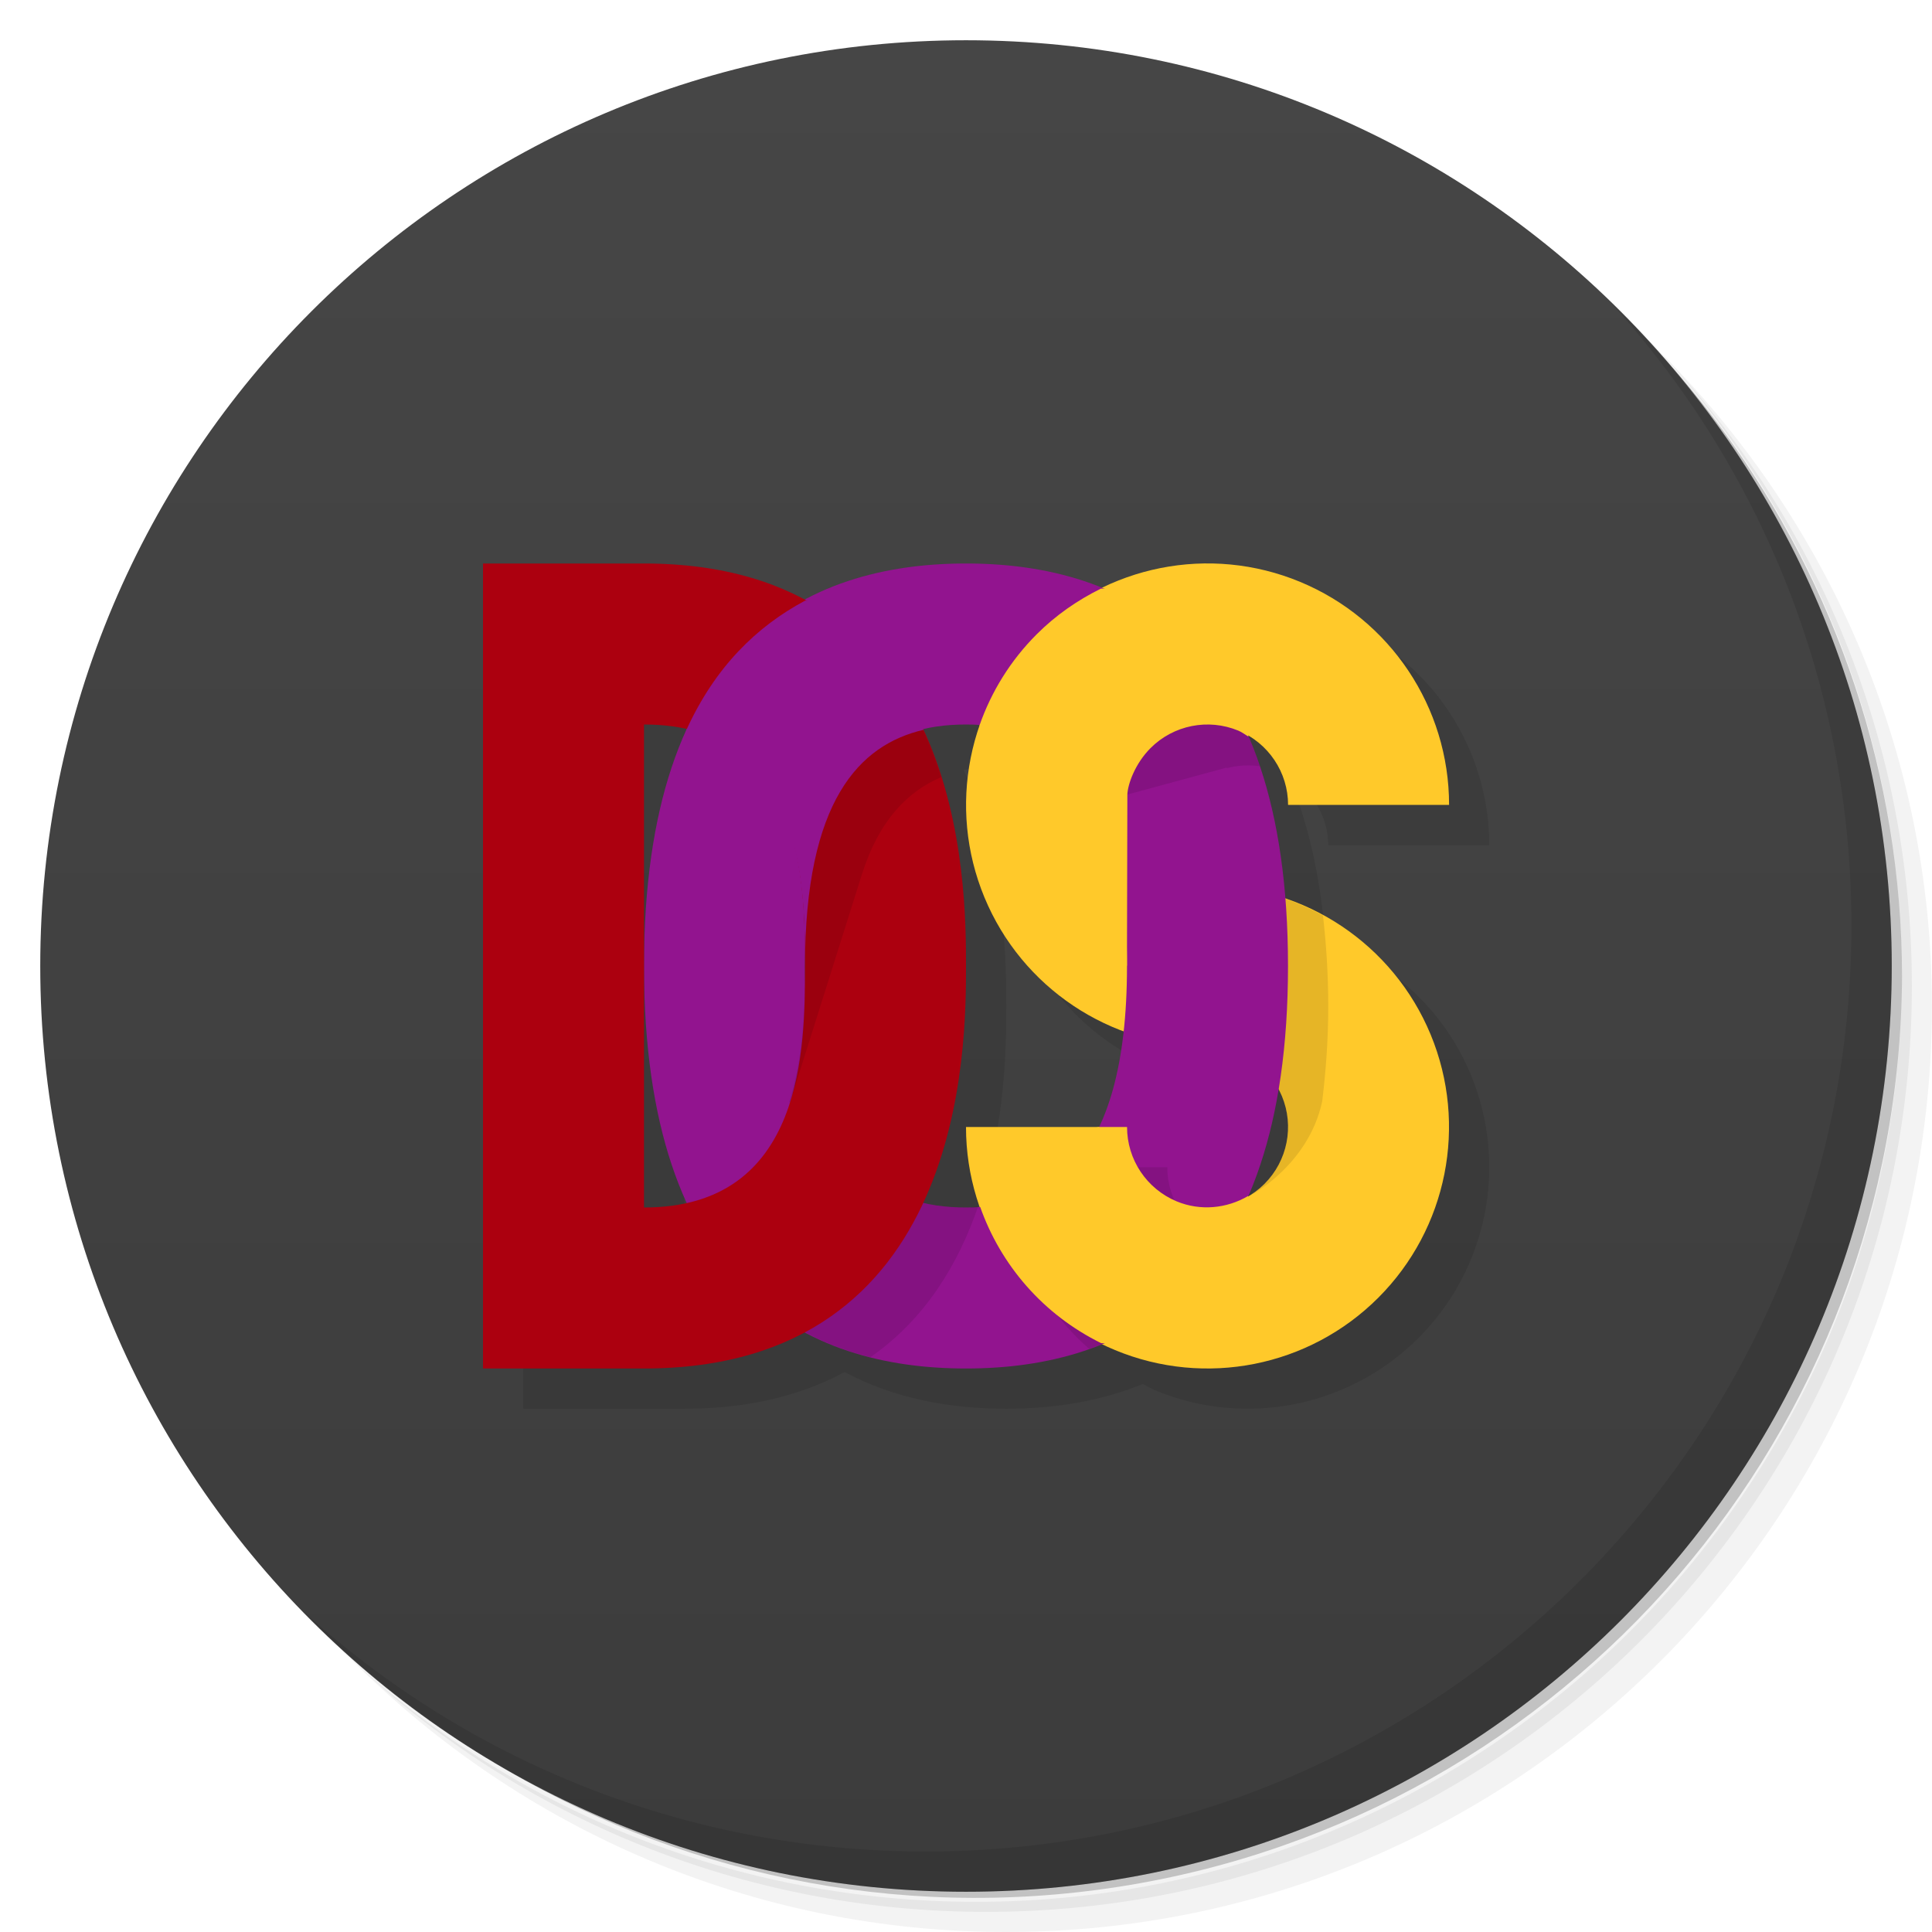
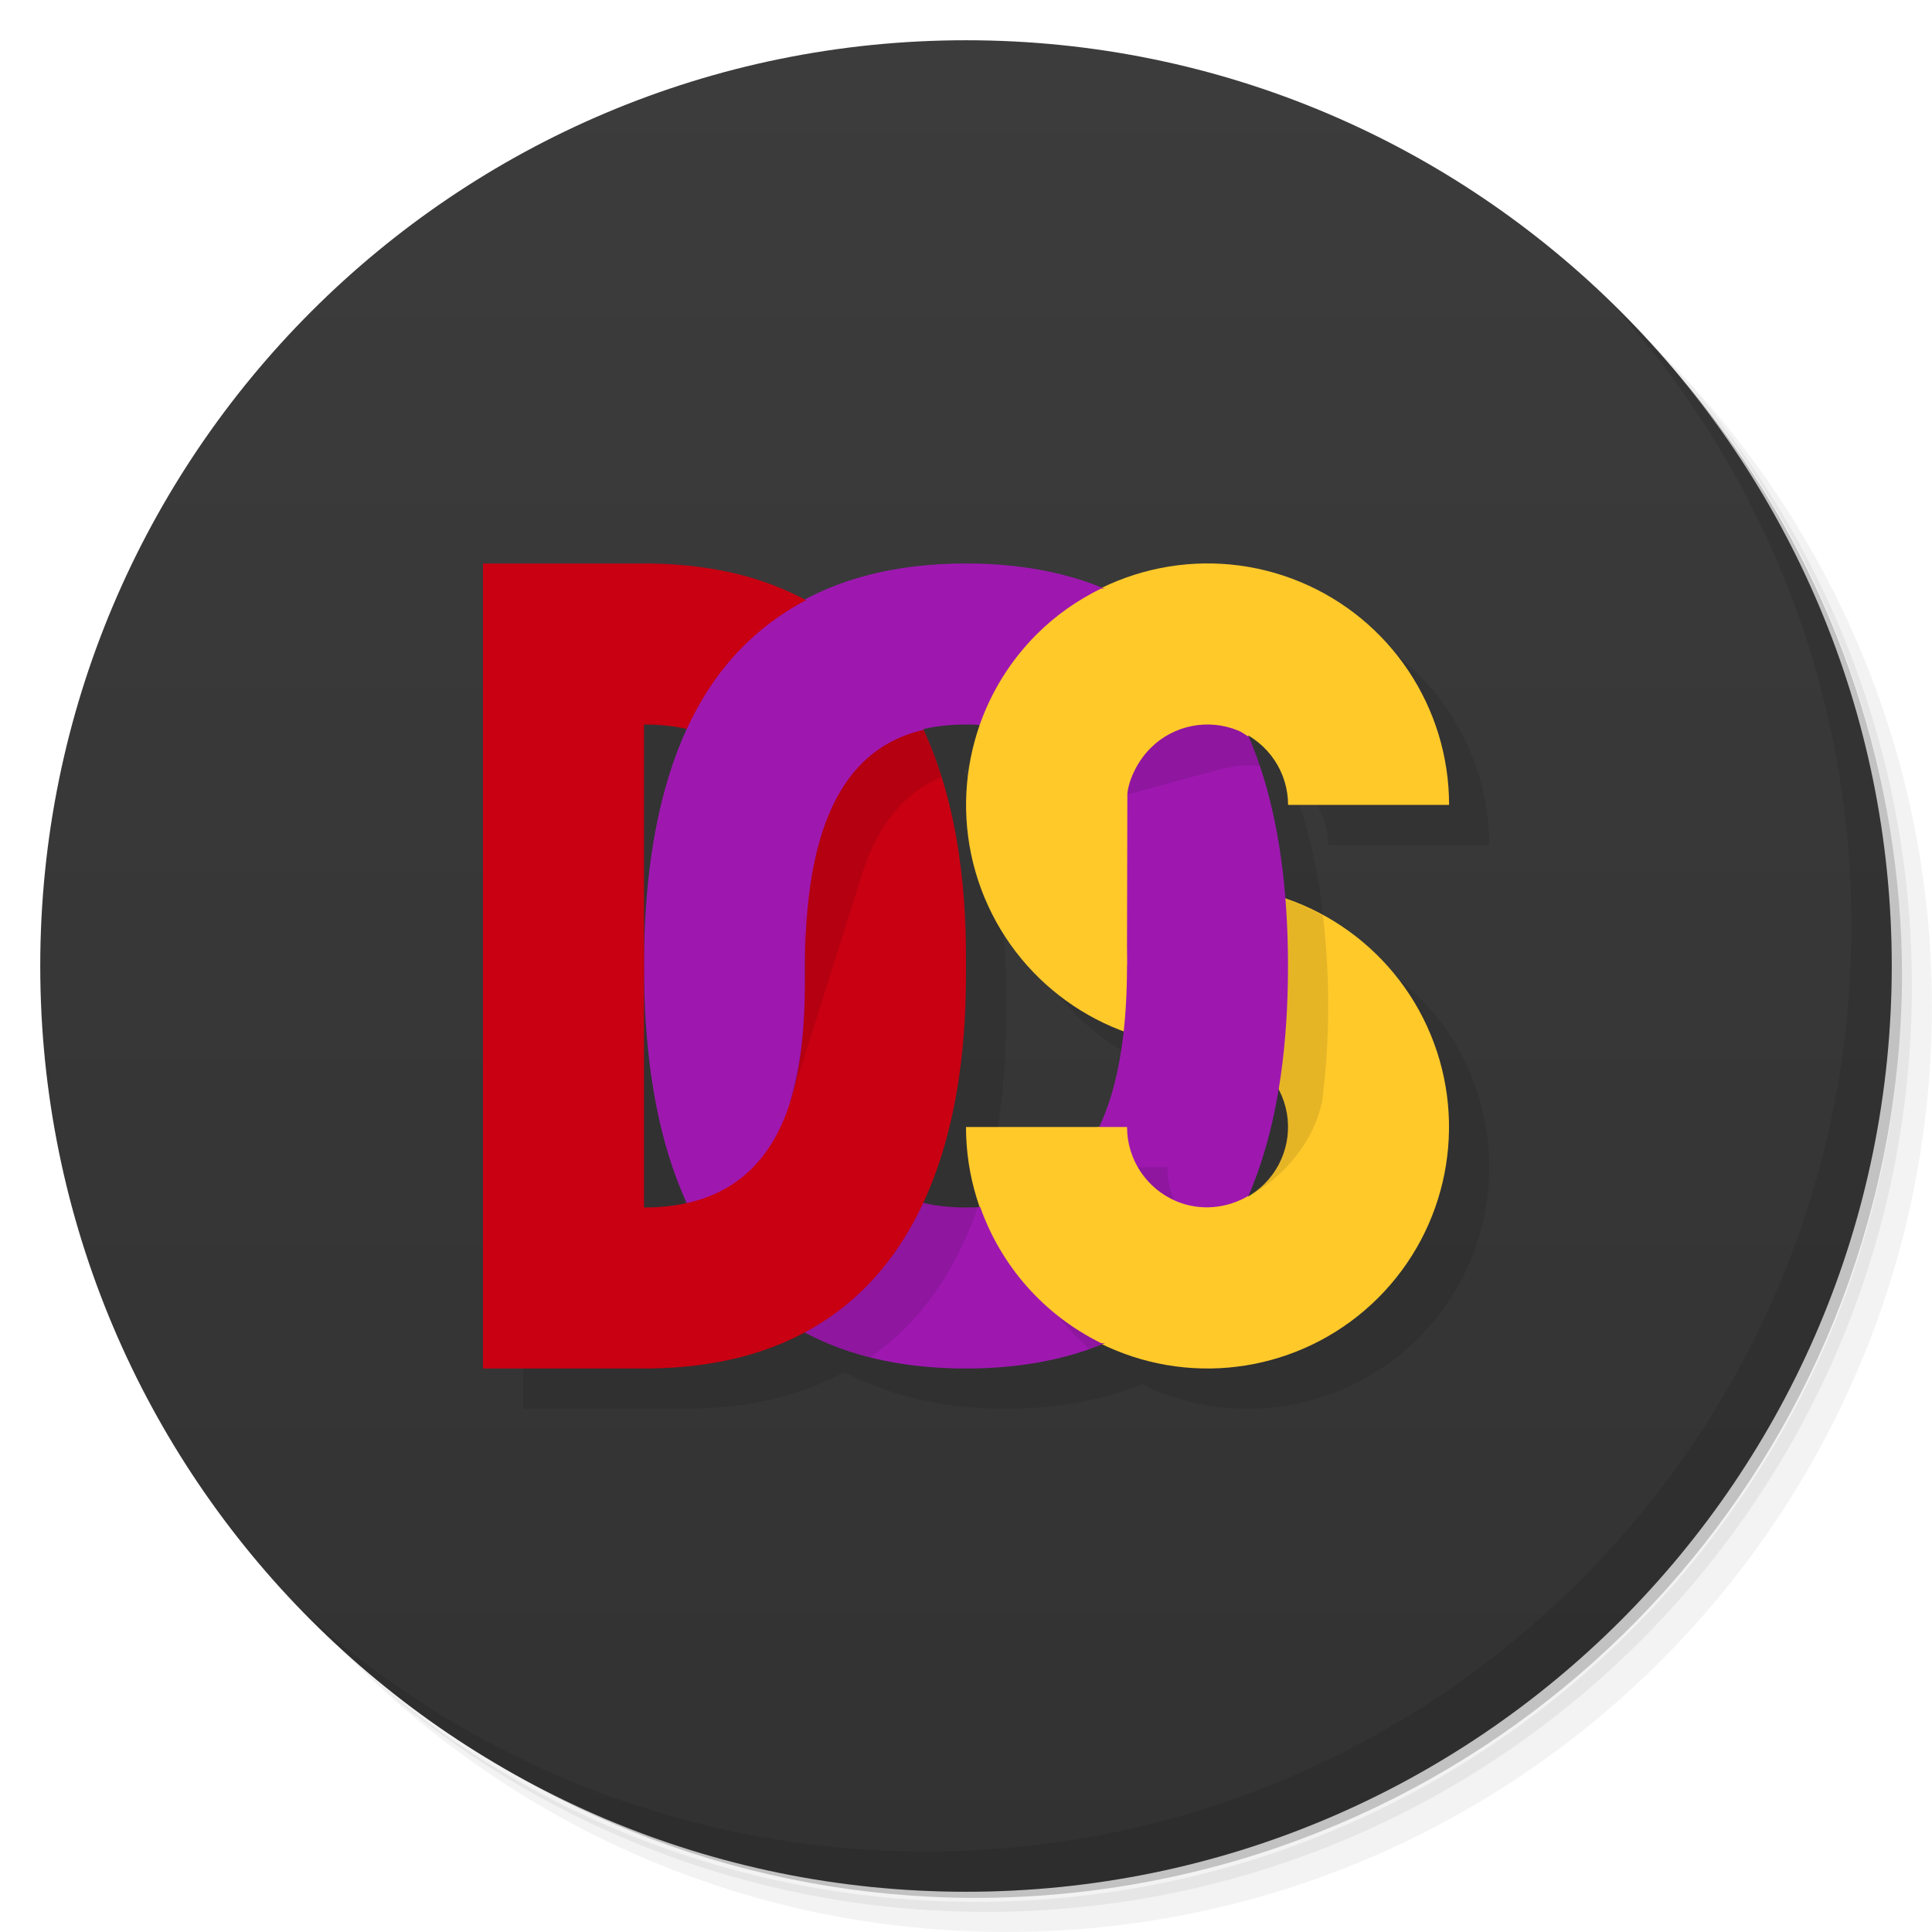
<svg xmlns="http://www.w3.org/2000/svg" version="1.1" viewBox="0 0 48 48">
  <defs>
    <linearGradient id="linearGradient840" x1="1" x2="47" gradientUnits="userSpaceOnUse">
-       <stop style="stop-color:#3c3c3c" offset="0" />
-       <stop style="stop-color:#464646" offset="1" />
+       <stop style="stop-color:#323232" offset="0" />
+       <stop style="stop-color:#3c3c3c" offset="1" />
    </linearGradient>
  </defs>
  <path d="m36.31 5c5.859 4.062 9.688 10.831 9.688 18.5 0 12.426-10.07 22.5-22.5 22.5-7.669 0-14.438-3.828-18.5-9.688 1.037 1.822 2.306 3.499 3.781 4.969 4.085 3.712 9.514 5.969 15.469 5.969 12.703 0 23-10.298 23-23 0-5.954-2.256-11.384-5.969-15.469-1.469-1.475-3.147-2.744-4.969-3.781zm4.969 3.781c3.854 4.113 6.219 9.637 6.219 15.719 0 12.703-10.297 23-23 23-6.081 0-11.606-2.364-15.719-6.219 4.16 4.144 9.883 6.719 16.219 6.719 12.703 0 23-10.298 23-23 0-6.335-2.575-12.06-6.719-16.219z" style="opacity:.05" />
  <path d="m41.28 8.781c3.712 4.085 5.969 9.514 5.969 15.469 0 12.703-10.297 23-23 23-5.954 0-11.384-2.256-15.469-5.969 4.113 3.854 9.637 6.219 15.719 6.219 12.703 0 23-10.298 23-23 0-6.081-2.364-11.606-6.219-15.719z" style="opacity:.1" />
  <path d="m31.25 2.375c8.615 3.154 14.75 11.417 14.75 21.13 0 12.426-10.07 22.5-22.5 22.5-9.708 0-17.971-6.135-21.12-14.75a23 23 0 0 0 44.875-7 23 23 0 0 0-16-21.875z" style="opacity:.2" />
  <g transform="matrix(0,-1,1,0,0,48)" style="fill:#501616">
    <path d="m24 1c12.703 0 23 10.297 23 23s-10.297 23-23 23-23-10.297-23-23 10.297-23 23-23z" style="fill:url(#linearGradient840)" />
  </g>
  <path d="m40.03 7.531c3.712 4.084 5.969 9.514 5.969 15.469 0 12.703-10.297 23-23 23-5.954 0-11.384-2.256-15.469-5.969 4.178 4.291 10.01 6.969 16.469 6.969 12.703 0 23-10.298 23-23 0-6.462-2.677-12.291-6.969-16.469z" style="opacity:.1" />
  <path d="m13 15v20h4c1.651 0 2.945-0.354 3.984-0.912 1.226 0.658 2.619 0.912 4.016 0.912 1.164 0 2.325-0.178 3.391-0.615 0.105 0.051 0.203 0.113 0.312 0.158 2.242 0.929 4.823 0.415 6.539-1.301s2.229-4.297 1.301-6.539c-0.673-1.624-2.009-2.829-3.615-3.375-0.13-1.62-0.447-2.947-0.912-4.025 0.596 0.358 0.984 0.988 0.984 1.697h4c0-2.427-1.461-4.614-3.703-5.543-1.613-0.668-3.397-0.579-4.912 0.156-1.064-0.436-2.223-0.613-3.385-0.613-1.396 0-2.789 0.253-4.016 0.91-1.04-0.558-2.334-0.91-3.984-0.91zm4 4c0.393 0 0.737 0.049 1.057 0.121-0.664 1.452-1.057 3.369-1.057 5.879 0 2.51 0.392 4.428 1.057 5.881-0.32 0.072-0.664 0.119-1.057 0.119v-6zm8 0c0.113 0 0.224 0.017 0.336 0.023 5.37e-4 1.99e-4 0.001-2e-4 2e-3 0-0.475 1.363-0.456 2.884 0.119 4.273 0.65 1.569 1.923 2.741 3.457 3.312-0.109 0.998-0.322 1.782-0.611 2.391h-3.303c0 0.687 0.129 1.349 0.348 1.975-0.116 0.007-0.231 0.025-0.348 0.025-0.359 0-0.713-0.049-1.06-0.131 1.055-2.281 1.06-4.851 1.06-5.869 0-1.018-0.005-3.587-1.059-5.867v-2e-3c0.347-0.081 0.701-0.131 1.059-0.131zm7.754 9.08c0.028 0.054 0.07 0.097 0.094 0.154 0.31 0.747 0.138 1.608-0.434 2.18-0.122 0.122-0.262 0.216-0.406 0.301 0.326-0.751 0.577-1.627 0.746-2.635z" style="opacity:.1" />
  <path d="m24 28c0 2.427 1.462 4.615 3.704 5.543 2.242 0.929 4.823 0.415 6.539-1.301 1.716-1.716 2.229-4.297 1.301-6.539-0.929-2.242-3.116-3.704-5.543-3.704-0.809 0-1.538-0.487-1.848-1.235-0.31-0.747-0.138-1.608 0.434-2.18 0.572-0.572 1.432-0.743 2.18-0.434 0.747 0.31 1.235 1.039 1.235 1.848h4c0-2.427-1.462-4.615-3.704-5.543-2.242-0.929-4.823-0.415-6.539 1.301-1.716 1.716-2.229 4.297-1.301 6.539 0.929 2.242 3.116 3.704 5.543 3.704 0.809 0 1.538 0.487 1.848 1.235 0.31 0.747 0.138 1.608-0.434 2.18-0.572 0.572-1.432 0.743-2.18 0.434-0.747-0.31-1.235-1.039-1.235-1.848z" style="fill:#ffc92a" />
  <path d="m28.332 21.064c0.414 0.901 0.668 2.163 0.668 3.936 0 0.332-0.03 0.601-0.047 0.898 0.343 0.061 0.691 0.102 1.047 0.102 0.809 0 1.538 0.487 1.848 1.234 0.31 0.747 0.138 1.608-0.434 2.18-0.143 0.143-0.304 0.262-0.355 0.29s1.445-0.722 1.791-2.343c0.088-0.729 0.15-1.498 0.15-2.361 0-0.818-0.052-1.557-0.131-2.254-0.864-0.472-1.842-0.746-2.869-0.746-0.69 0-1.305-0.368-1.668-0.936z" style="opacity:.1" />
-   <path d="m24 14c-4 0-8 2-8 10s4 10 8 10c4 0 8-2 8-10s-4-10-8-10zm0 4c2 0 4 1 4 6s-2 6-4 6-4-1-4-6 2-6 4-6z" style="fill:#92148f" />
+   <path d="m24 14c-4 0-8 2-8 10s4 10 8 10c4 0 8-2 8-10s-4-10-8-10zm0 4c2 0 4 1 4 6s-2 6-4 6-4-1-4-6 2-6 4-6z" style="fill:#9e18b0" />
  <path d="m26.627 29c-0.456 0.476-0.994 0.733-1.562 0.867 0.208 1.426 0.928 2.713 1.996 3.647 1.289-0.456 2.449-1.28 3.322-2.629-0.049-0.016-0.1-0.017-0.148-0.037-0.747-0.31-1.234-1.039-1.234-1.848z" style="opacity:.1" />
  <path d="m28.824 15.424c-0.149 0.059-0.297 0.119-0.441 0.189 0.011 0.004 0.021 0.009 0.031 0.014-0.023 4.91e-4 -0.039-0.003-0.062-2e-3 -0.579 0.285-1.121 0.66-1.594 1.133-0.465 0.465-0.836 0.995-1.119 1.562 0.588 0.256 1.121 0.69 1.529 1.42h0.842l2.467-0.67v0.016c0.267-0.073 0.548-0.088 0.824-0.051-0.563-1.672-1.433-2.829-2.477-3.611z" style="opacity:.1" />
  <path d="m20.713 28.035c-0.355 1.403-1.161 2.681-3.047 2.922 1.022 1.537 2.423 2.376 3.957 2.762 6.1e-4 1.53e-4 0.001-1.53e-4 2e-3 0 1.38-0.958 2.192-2.34 2.674-3.74-0.1 0.005-0.199 0.021-0.299 0.021-1.265 0-2.528-0.404-3.287-1.965z" style="opacity:.1" />
-   <path d="m12 14v20h4c8 0 8-8 8-10s0-10-8-10zm4 4c4 0 4 4 4 6s0 6-4 6z" style="fill:#ac000f" />
+   <path d="m12 14v20h4c8 0 8-8 8-10s0-10-8-10zm4 4c4 0 4 4 4 6s0 6-4 6z" style="fill:#c80012" />
  <path d="m21.234 15.781c-1.162 0.561-2.182 1.475-2.932 2.869 1.696 1.216 1.697 3.847 1.697 5.35 0 0.908-0.016 2.218-0.393 3.387l0.025-0.01 1.764-5.594c0.005-0.017 0.01-0.034 0.016-0.051l0.002-0.006c0.427-1.353 1.146-2.069 1.975-2.42-0.397-1.272-1.061-2.542-2.154-3.525z" style="opacity:.1" />
-   <path d="m20.004 14.922c-1.195 0.637-2.237 1.641-2.953 3.219 2.921 0.663 2.949 4.058 2.949 5.859 0-4.105 1.352-5.494 2.941-5.867-0.051-1.555-0.049-3.215-2.938-3.211z" style="fill:#92148f" />
+   <path d="m20.004 14.922c-1.195 0.637-2.237 1.641-2.953 3.219 2.921 0.663 2.949 4.058 2.949 5.859 0-4.105 1.352-5.494 2.941-5.867-0.051-1.555-0.049-3.215-2.938-3.211z" style="fill:#9e18b0" />
  <path d="m27.351 14.625c-0.579 0.285-1.121 0.66-1.594 1.133-0.653 0.653-1.13 1.429-1.422 2.266 1.38 0.512 2.369 2.282 3.664 5.976l0.01-4.26c0.01-0.26 0.194-0.772 0.576-1.154 0.572-0.572 1.432-0.743 2.18-0.434 0.092 0.038 0.167 0.098 0.25 0.148-0.083-2.261-0.467-3.766-3.664-3.676z" style="fill:#ffc92a" />
  <path d="m27.297 28c-1.772 0.354-2.1 1.597-2.949 1.973 0.513 1.466 1.581 2.695 3.012 3.398 2.036 0.004 3.81-0.582 3.648-3.656-0.532 0.312-1.186 0.376-1.773 0.133-0.747-0.31-1.234-1.039-1.234-1.848z" style="fill:#ffc92a" />
</svg>
